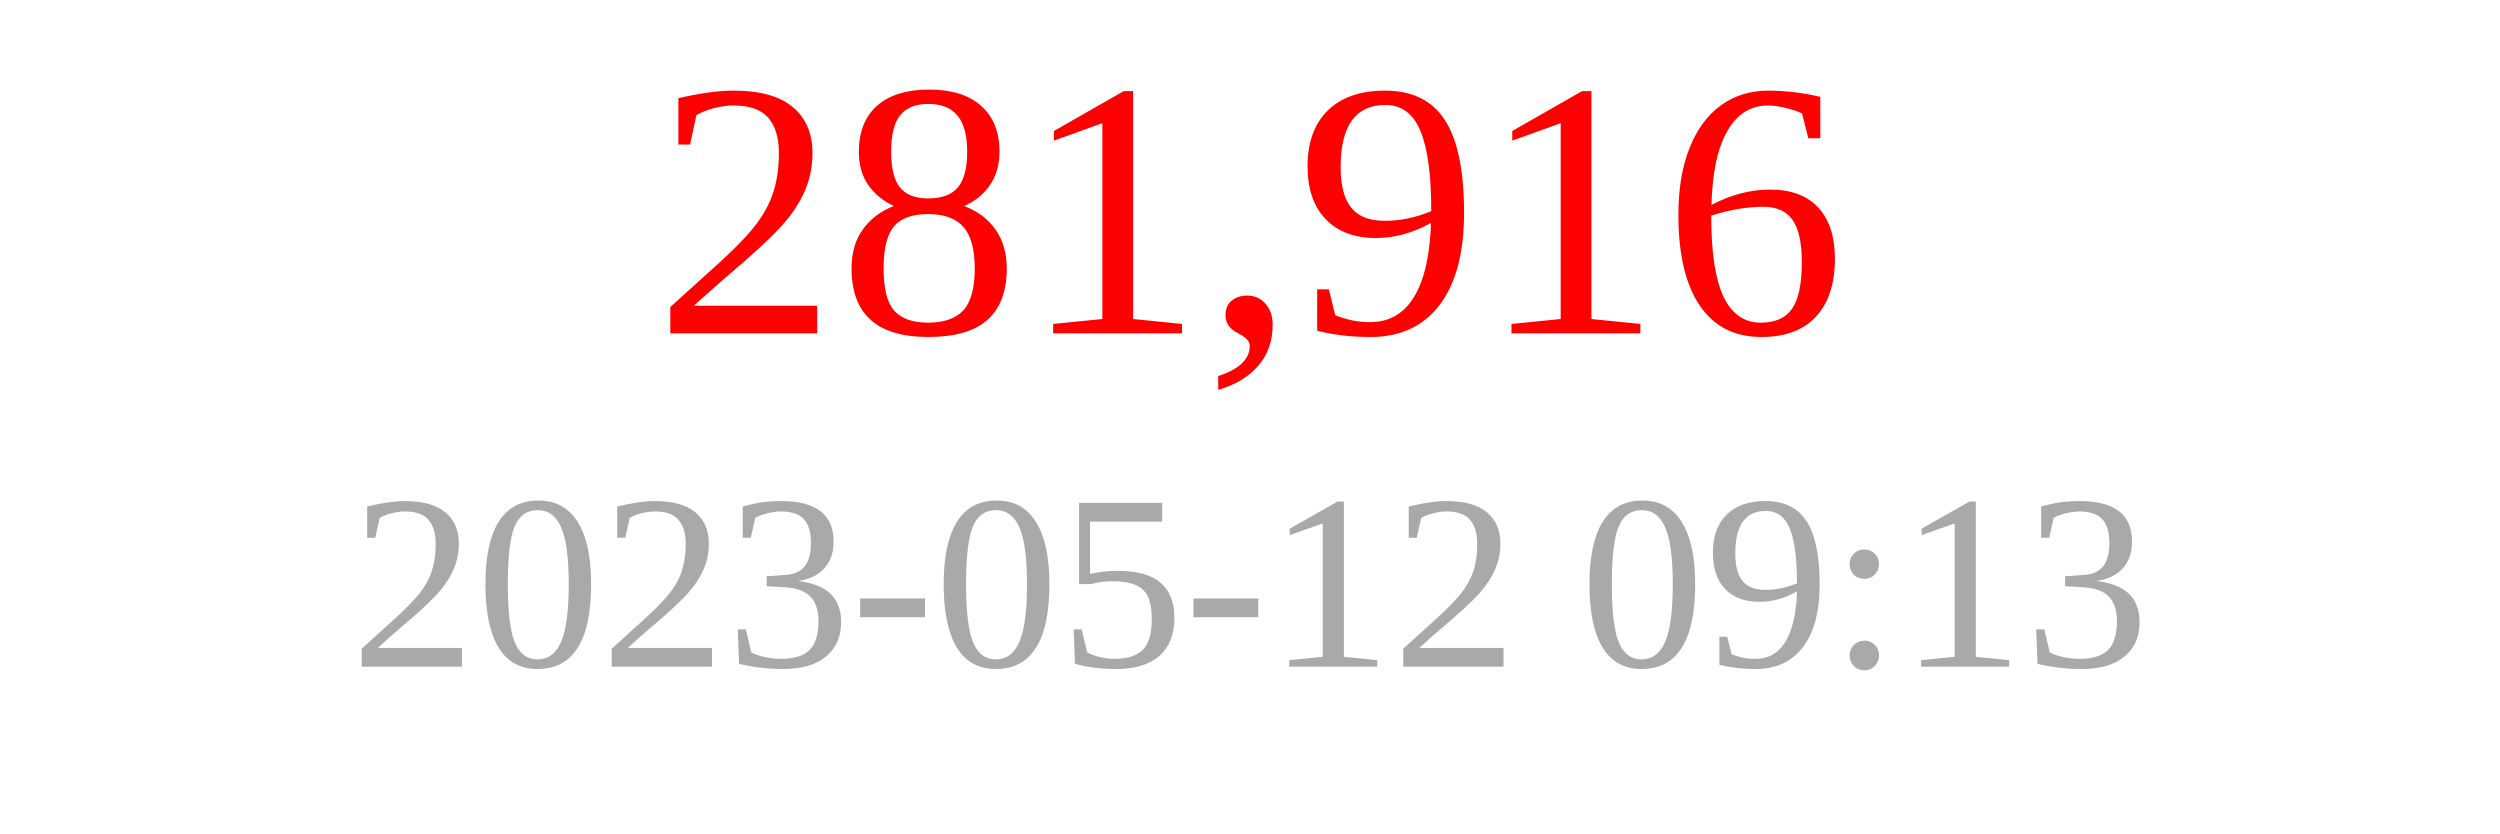
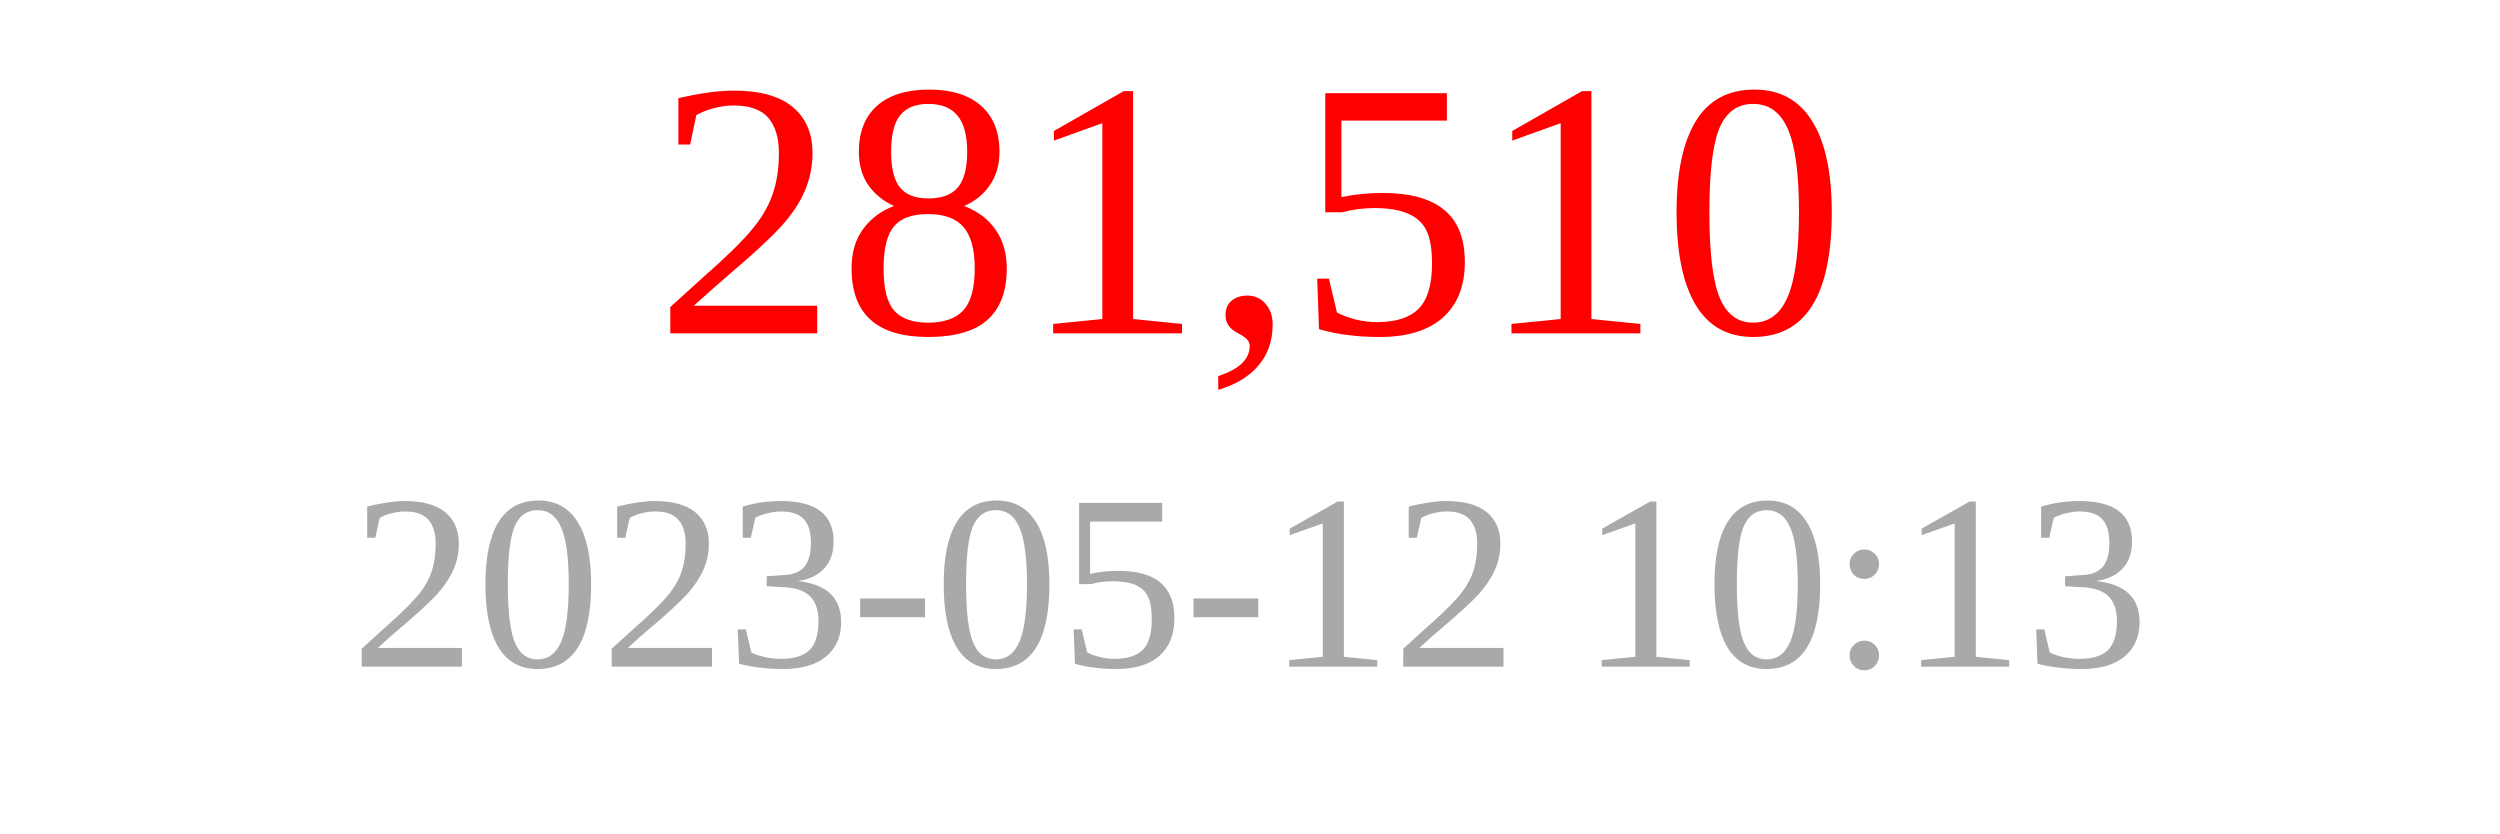
<svg xmlns="http://www.w3.org/2000/svg" width="150" height="50">
-   <text x="75" y="20" font-size="22" fill="red" text-anchor="middle">281,916</text>
-   <text x="75" y="40" font-size="15" fill="darkgray" text-anchor="middle">2023-05-12 09:13</text>
+   <text x="75" y="20" font-size="22" fill="red" text-anchor="middle">281,510</text>
+   <text x="75" y="40" font-size="15" fill="darkgray" text-anchor="middle">2023-05-12 10:13</text>
</svg>
